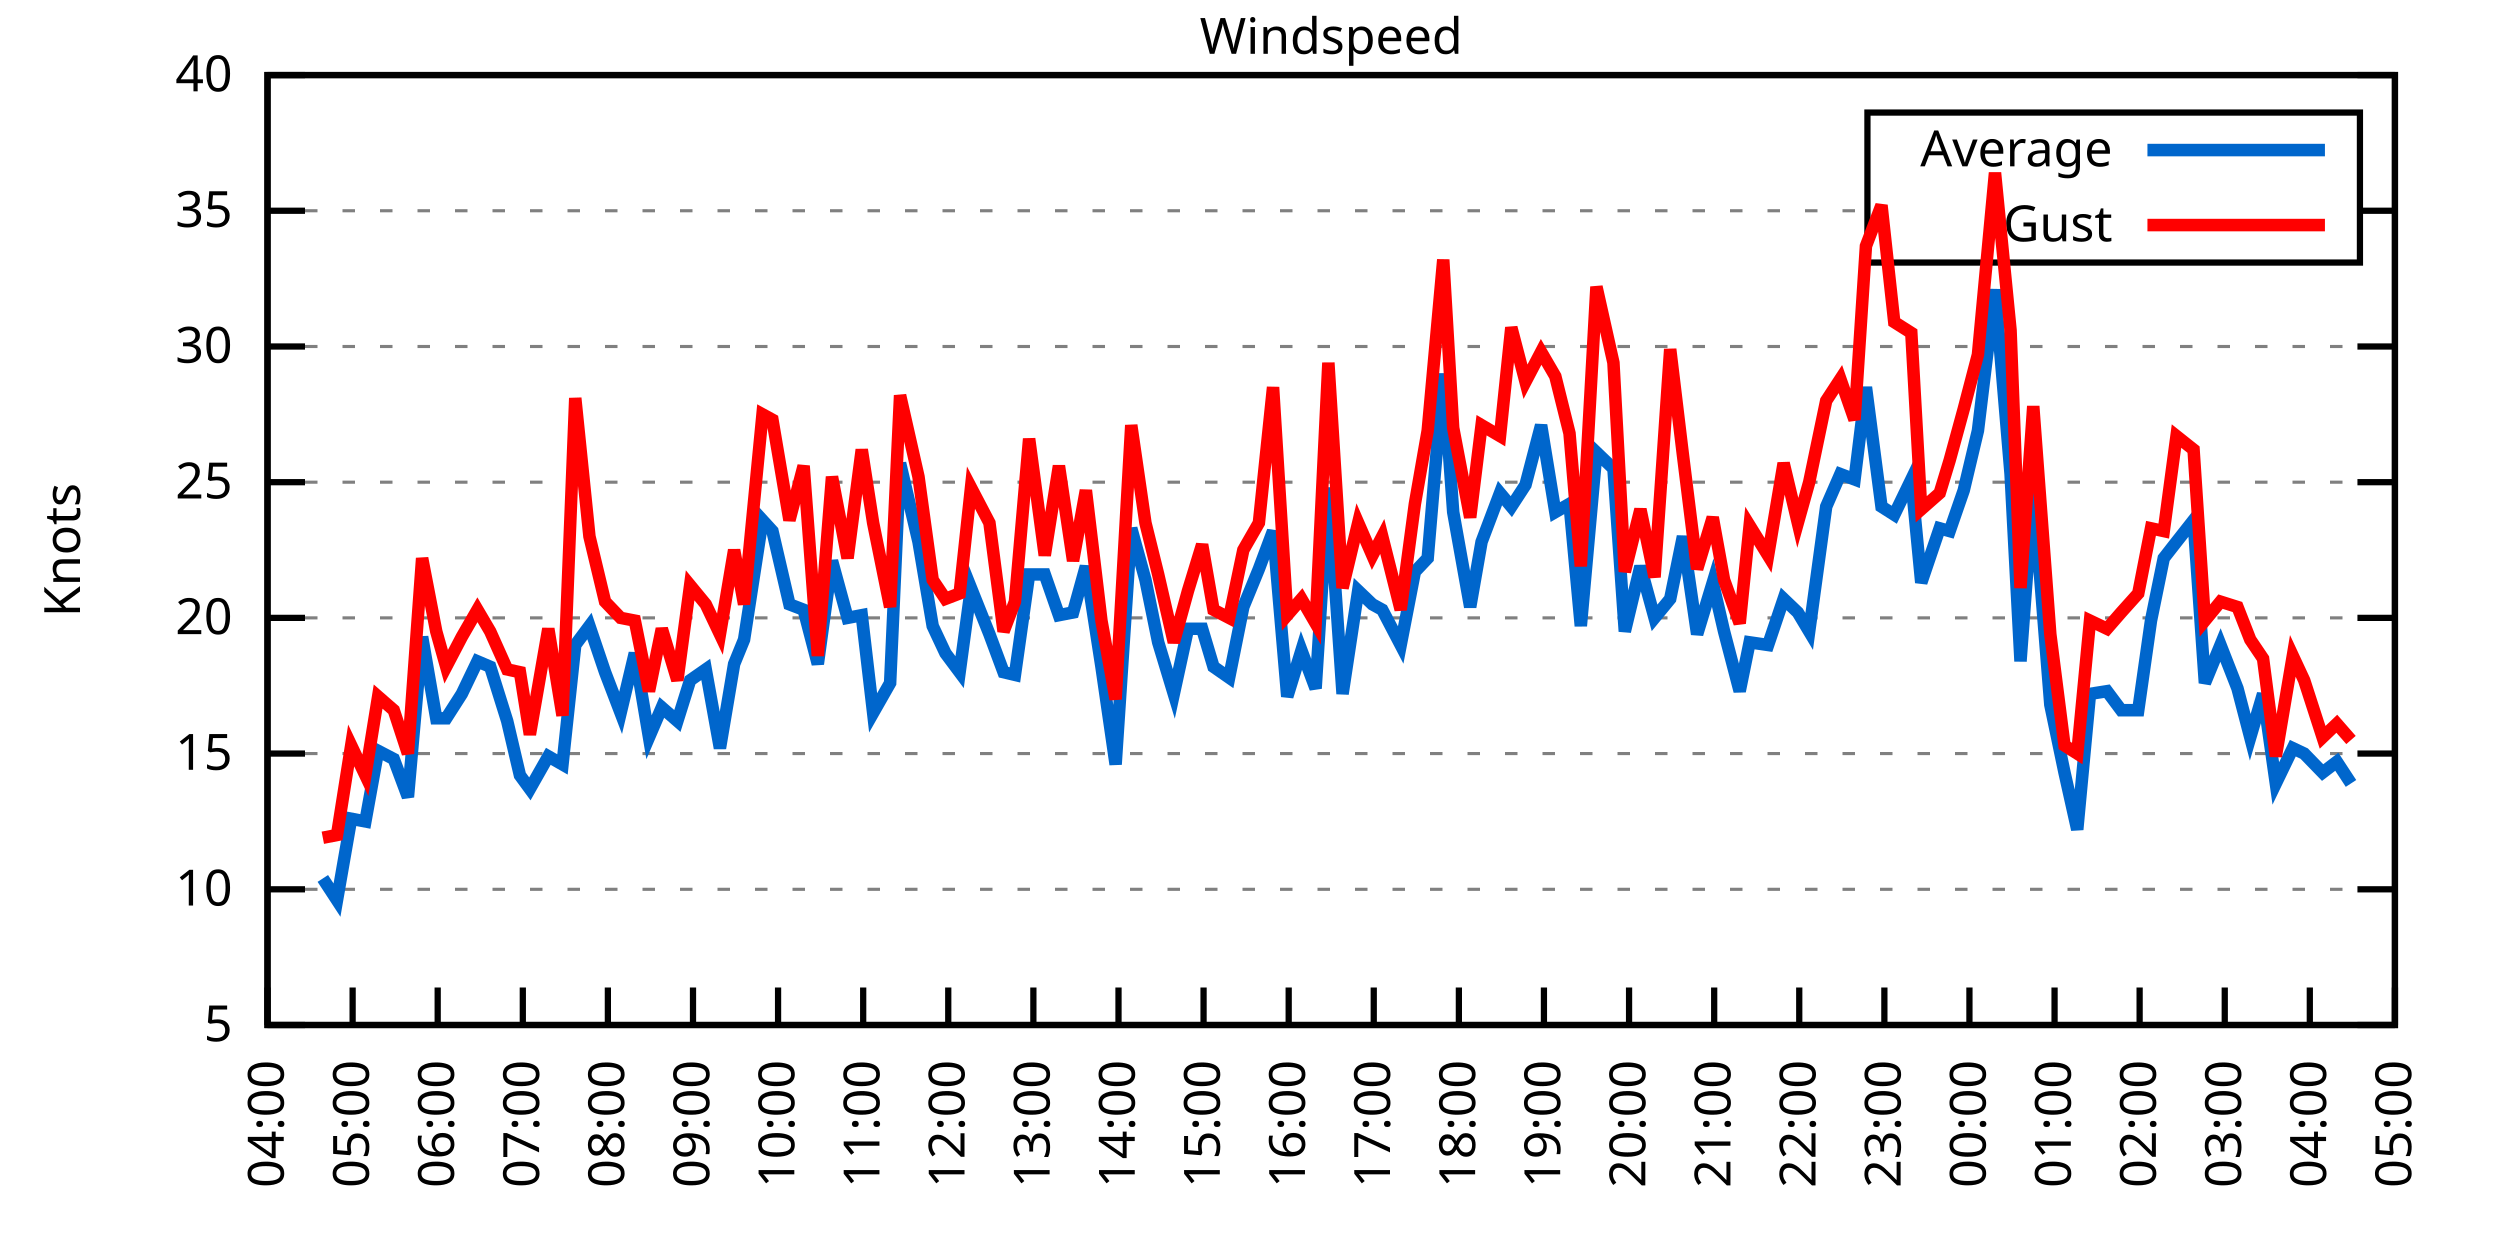
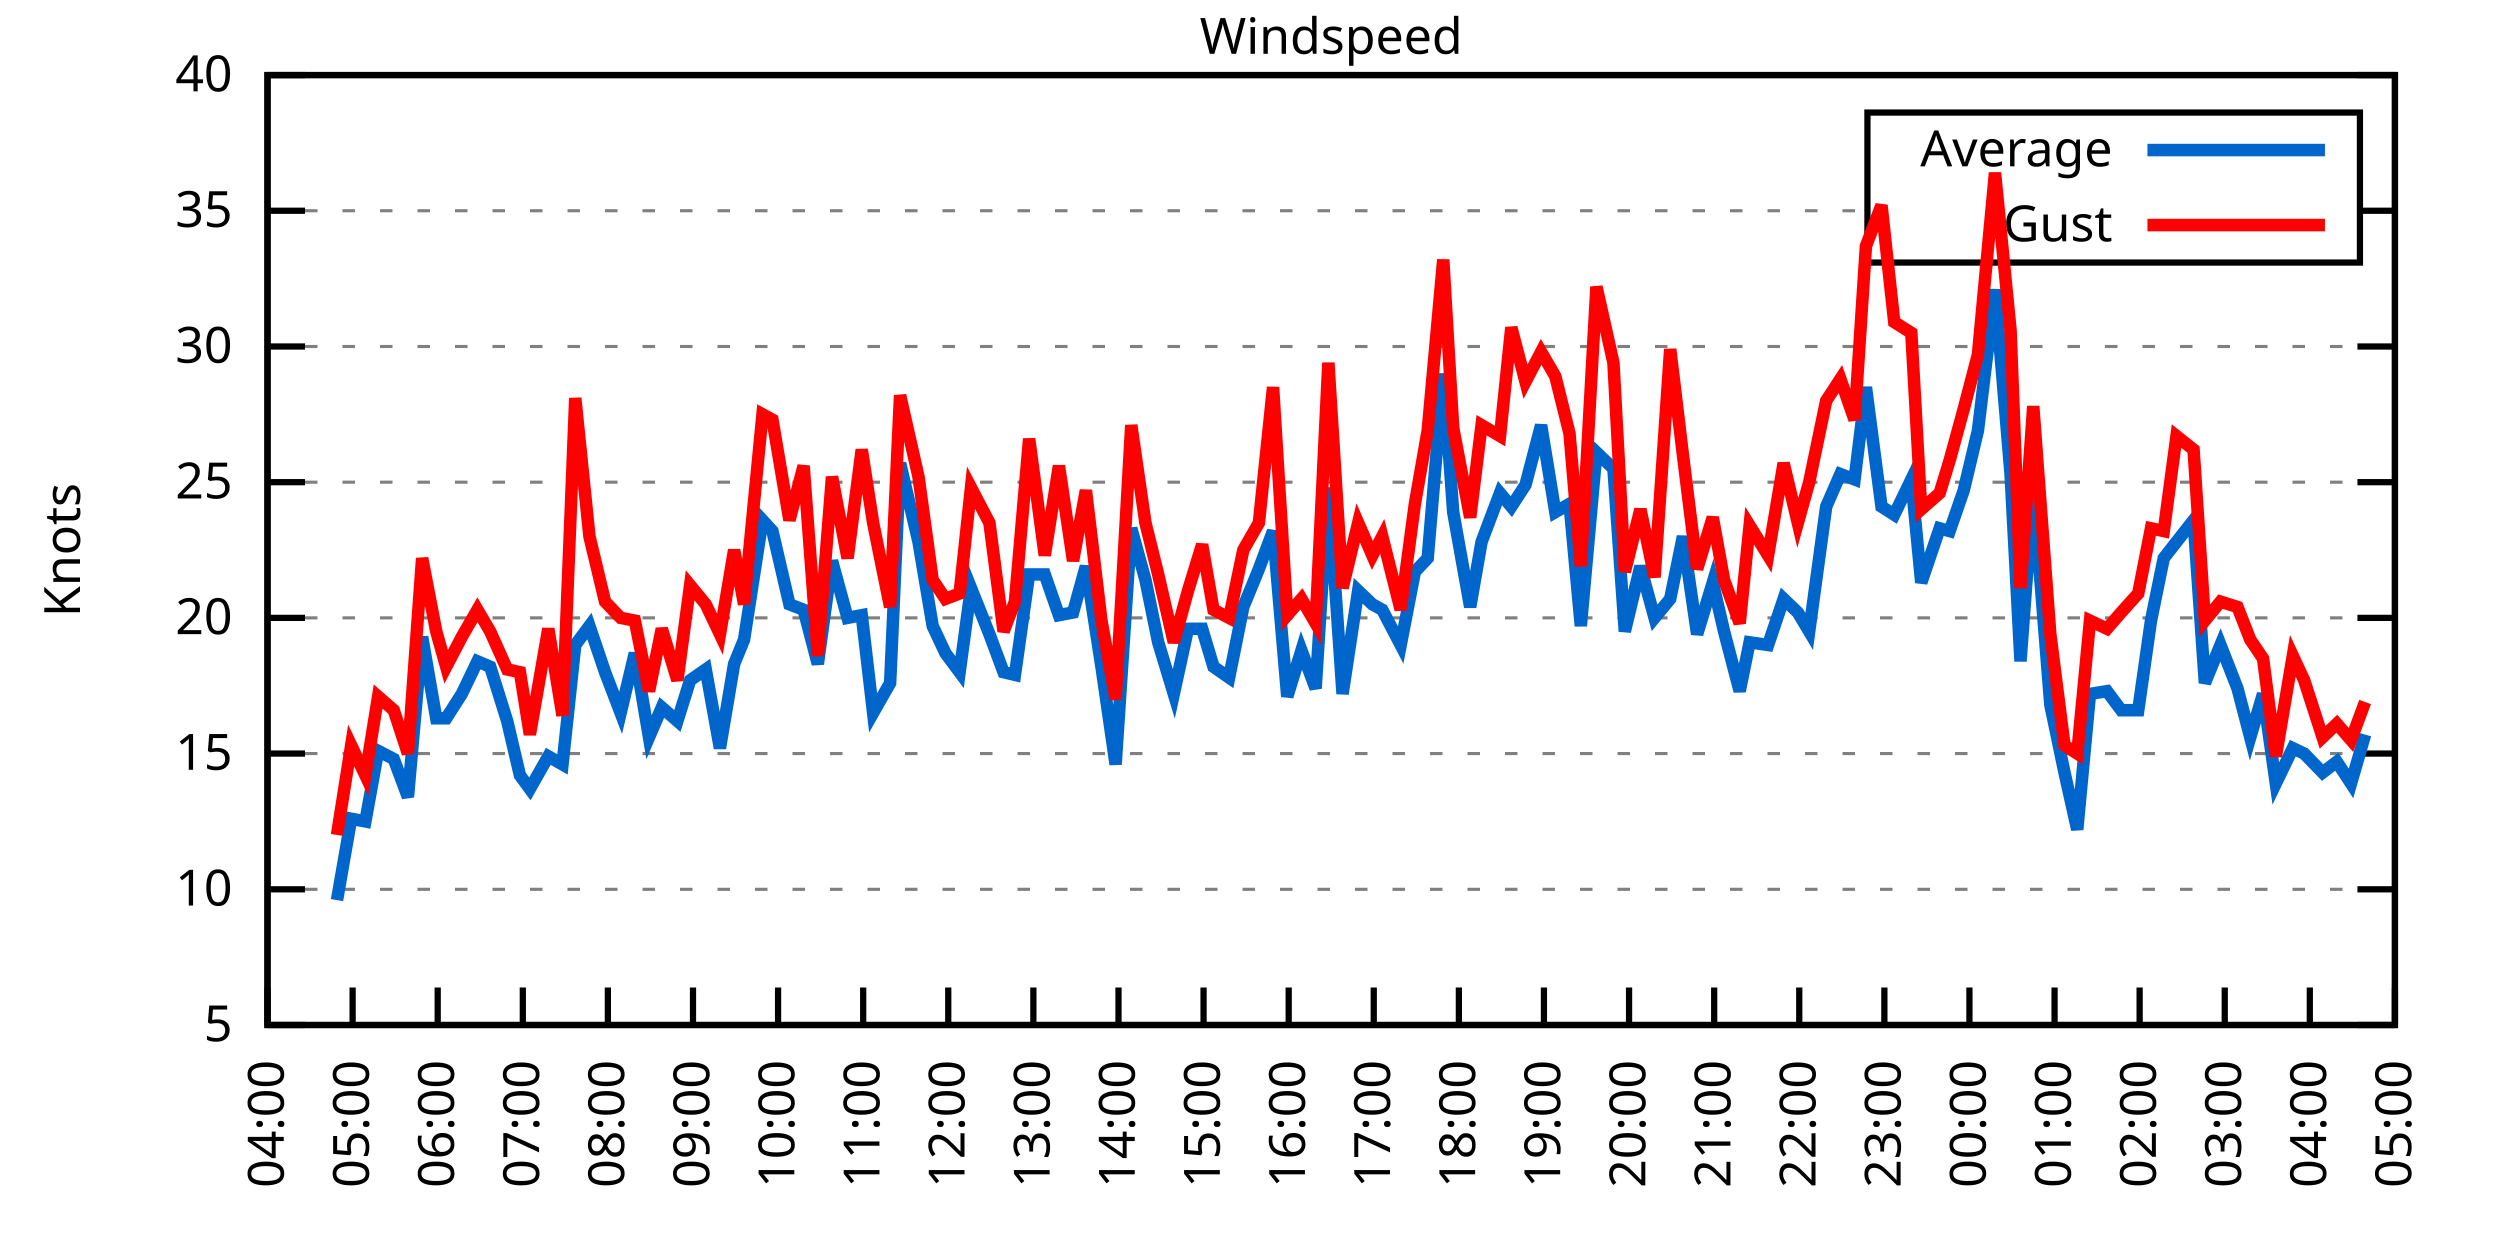
<svg xmlns="http://www.w3.org/2000/svg" xmlns:xlink="http://www.w3.org/1999/xlink" width="400" height="200" viewBox="0 0 400 200">
  <g id="gnuplot_canvas">
    <rect x="0" y="0" width="400" height="200" fill="none" />
    <defs>
      <circle id="gpDot" r="0.5" stroke-width="0.5" stroke="currentColor" />
      <path id="gpPt0" stroke-width="0.333" stroke="currentColor" d="M-1,0 h2 M0,-1 v2" />
      <path id="gpPt1" stroke-width="0.333" stroke="currentColor" d="M-1,-1 L1,1 M1,-1 L-1,1" />
      <path id="gpPt2" stroke-width="0.333" stroke="currentColor" d="M-1,0 L1,0 M0,-1 L0,1 M-1,-1 L1,1 M-1,1 L1,-1" />
      <rect id="gpPt3" stroke-width="0.333" stroke="currentColor" x="-1" y="-1" width="2" height="2" />
      <rect id="gpPt4" stroke-width="0.333" stroke="currentColor" fill="currentColor" x="-1" y="-1" width="2" height="2" />
      <circle id="gpPt5" stroke-width="0.333" stroke="currentColor" cx="0" cy="0" r="1" />
      <use xlink:href="#gpPt5" id="gpPt6" fill="currentColor" stroke="none" />
      <path id="gpPt7" stroke-width="0.333" stroke="currentColor" d="M0,-1.33 L-1.33,0.67 L1.33,0.67 z" />
      <use xlink:href="#gpPt7" id="gpPt8" fill="currentColor" stroke="none" />
      <use xlink:href="#gpPt7" id="gpPt9" stroke="currentColor" transform="rotate(180)" />
      <use xlink:href="#gpPt9" id="gpPt10" fill="currentColor" stroke="none" />
      <use xlink:href="#gpPt3" id="gpPt11" stroke="currentColor" transform="rotate(45)" />
      <use xlink:href="#gpPt11" id="gpPt12" fill="currentColor" stroke="none" />
      <path id="gpPt13" stroke-width="0.333" stroke="currentColor" d="M0,1.330 L1.265,0.411 L0.782,-1.067 L-0.782,-1.076 L-1.265,0.411 z" />
      <use xlink:href="#gpPt13" id="gpPt14" fill="currentColor" stroke="none" />
      <filter id="textbox" filterUnits="objectBoundingBox" x="0" y="0" height="1" width="1">
        <feFlood flood-color="white" flood-opacity="1" result="bgnd" />
        <feComposite in="SourceGraphic" in2="bgnd" operator="atop" />
      </filter>
      <filter id="greybox" filterUnits="objectBoundingBox" x="0" y="0" height="1" width="1">
        <feFlood flood-color="lightgrey" flood-opacity="1" result="grey" />
        <feComposite in="SourceGraphic" in2="grey" operator="atop" />
      </filter>
    </defs>
    <g fill="none" color="white" stroke="currentColor" stroke-width="1.00" stroke-linecap="butt" stroke-linejoin="miter">
</g>
    <g fill="none" color="black" stroke="currentColor" stroke-width="1.00" stroke-linecap="butt" stroke-linejoin="miter">
      <g stroke="none" shape-rendering="crispEdges">
        <polygon fill="rgb(255, 255, 255)" points="42.80,164.00 383.18,164.00 383.18,12.02 42.80,12.02 " />
      </g>
    </g>
    <g fill="none" color="black" stroke="currentColor" stroke-width="1.00" stroke-linecap="butt" stroke-linejoin="miter">
</g>
    <g fill="none" color="black" stroke="black" stroke-width="0.50" stroke-linecap="butt" stroke-linejoin="miter">
</g>
    <g fill="none" color="gray" stroke="currentColor" stroke-width="0.50" stroke-linecap="butt" stroke-linejoin="miter">
      <path stroke="gray" stroke-dasharray="2,4" class="gridline" d="M42.80,164.00 L383.19,164.00  " />
    </g>
    <g fill="none" color="gray" stroke="gray" stroke-width="1.00" stroke-linecap="butt" stroke-linejoin="miter">
</g>
    <g fill="none" color="black" stroke="currentColor" stroke-width="1.00" stroke-linecap="butt" stroke-linejoin="miter">
      <path stroke="black" d="M42.80,164.00 L48.80,164.00 M383.19,164.00 L377.19,164.00  " />
      <g transform="translate(37.20,166.60)" stroke="none" fill="black" font-family="Sans" font-size="8.00" text-anchor="end">
        <text>
          <tspan font-family="Sans"> 5</tspan>
        </text>
      </g>
    </g>
    <g fill="none" color="black" stroke="currentColor" stroke-width="1.00" stroke-linecap="butt" stroke-linejoin="miter">
</g>
    <g fill="none" color="black" stroke="black" stroke-width="0.50" stroke-linecap="butt" stroke-linejoin="miter">
</g>
    <g fill="none" color="gray" stroke="currentColor" stroke-width="0.50" stroke-linecap="butt" stroke-linejoin="miter">
      <path stroke="gray" stroke-dasharray="2,4" class="gridline" d="M42.80,142.29 L383.19,142.29  " />
    </g>
    <g fill="none" color="gray" stroke="gray" stroke-width="1.00" stroke-linecap="butt" stroke-linejoin="miter">
</g>
    <g fill="none" color="black" stroke="currentColor" stroke-width="1.00" stroke-linecap="butt" stroke-linejoin="miter">
      <path stroke="black" d="M42.80,142.29 L48.80,142.29 M383.19,142.29 L377.19,142.29  " />
      <g transform="translate(37.20,144.89)" stroke="none" fill="black" font-family="Sans" font-size="8.00" text-anchor="end">
        <text>
          <tspan font-family="Sans"> 10</tspan>
        </text>
      </g>
    </g>
    <g fill="none" color="black" stroke="currentColor" stroke-width="1.00" stroke-linecap="butt" stroke-linejoin="miter">
</g>
    <g fill="none" color="black" stroke="black" stroke-width="0.50" stroke-linecap="butt" stroke-linejoin="miter">
</g>
    <g fill="none" color="gray" stroke="currentColor" stroke-width="0.50" stroke-linecap="butt" stroke-linejoin="miter">
      <path stroke="gray" stroke-dasharray="2,4" class="gridline" d="M42.80,120.57 L383.19,120.57  " />
    </g>
    <g fill="none" color="gray" stroke="gray" stroke-width="1.00" stroke-linecap="butt" stroke-linejoin="miter">
</g>
    <g fill="none" color="black" stroke="currentColor" stroke-width="1.00" stroke-linecap="butt" stroke-linejoin="miter">
      <path stroke="black" d="M42.80,120.57 L48.80,120.57 M383.19,120.57 L377.19,120.57  " />
      <g transform="translate(37.20,123.17)" stroke="none" fill="black" font-family="Sans" font-size="8.00" text-anchor="end">
        <text>
          <tspan font-family="Sans"> 15</tspan>
        </text>
      </g>
    </g>
    <g fill="none" color="black" stroke="currentColor" stroke-width="1.00" stroke-linecap="butt" stroke-linejoin="miter">
</g>
    <g fill="none" color="black" stroke="black" stroke-width="0.50" stroke-linecap="butt" stroke-linejoin="miter">
</g>
    <g fill="none" color="gray" stroke="currentColor" stroke-width="0.50" stroke-linecap="butt" stroke-linejoin="miter">
      <path stroke="gray" stroke-dasharray="2,4" class="gridline" d="M42.80,98.86 L383.19,98.86  " />
    </g>
    <g fill="none" color="gray" stroke="gray" stroke-width="1.00" stroke-linecap="butt" stroke-linejoin="miter">
</g>
    <g fill="none" color="black" stroke="currentColor" stroke-width="1.00" stroke-linecap="butt" stroke-linejoin="miter">
      <path stroke="black" d="M42.80,98.86 L48.80,98.86 M383.19,98.86 L377.19,98.86  " />
      <g transform="translate(37.20,101.46)" stroke="none" fill="black" font-family="Sans" font-size="8.00" text-anchor="end">
        <text>
          <tspan font-family="Sans"> 20</tspan>
        </text>
      </g>
    </g>
    <g fill="none" color="black" stroke="currentColor" stroke-width="1.00" stroke-linecap="butt" stroke-linejoin="miter">
</g>
    <g fill="none" color="black" stroke="black" stroke-width="0.50" stroke-linecap="butt" stroke-linejoin="miter">
</g>
    <g fill="none" color="gray" stroke="currentColor" stroke-width="0.50" stroke-linecap="butt" stroke-linejoin="miter">
      <path stroke="gray" stroke-dasharray="2,4" class="gridline" d="M42.80,77.15 L383.19,77.15  " />
    </g>
    <g fill="none" color="gray" stroke="gray" stroke-width="1.00" stroke-linecap="butt" stroke-linejoin="miter">
</g>
    <g fill="none" color="black" stroke="currentColor" stroke-width="1.00" stroke-linecap="butt" stroke-linejoin="miter">
      <path stroke="black" d="M42.80,77.15 L48.80,77.15 M383.19,77.15 L377.19,77.15  " />
      <g transform="translate(37.20,79.75)" stroke="none" fill="black" font-family="Sans" font-size="8.00" text-anchor="end">
        <text>
          <tspan font-family="Sans"> 25</tspan>
        </text>
      </g>
    </g>
    <g fill="none" color="black" stroke="currentColor" stroke-width="1.00" stroke-linecap="butt" stroke-linejoin="miter">
</g>
    <g fill="none" color="black" stroke="black" stroke-width="0.50" stroke-linecap="butt" stroke-linejoin="miter">
</g>
    <g fill="none" color="gray" stroke="currentColor" stroke-width="0.50" stroke-linecap="butt" stroke-linejoin="miter">
      <path stroke="gray" stroke-dasharray="2,4" class="gridline" d="M42.80,55.44 L383.19,55.44  " />
    </g>
    <g fill="none" color="gray" stroke="gray" stroke-width="1.00" stroke-linecap="butt" stroke-linejoin="miter">
</g>
    <g fill="none" color="black" stroke="currentColor" stroke-width="1.00" stroke-linecap="butt" stroke-linejoin="miter">
      <path stroke="black" d="M42.80,55.44 L48.80,55.44 M383.19,55.44 L377.19,55.44  " />
      <g transform="translate(37.20,58.04)" stroke="none" fill="black" font-family="Sans" font-size="8.00" text-anchor="end">
        <text>
          <tspan font-family="Sans"> 30</tspan>
        </text>
      </g>
    </g>
    <g fill="none" color="black" stroke="currentColor" stroke-width="1.00" stroke-linecap="butt" stroke-linejoin="miter">
</g>
    <g fill="none" color="black" stroke="black" stroke-width="0.50" stroke-linecap="butt" stroke-linejoin="miter">
</g>
    <g fill="none" color="gray" stroke="currentColor" stroke-width="0.50" stroke-linecap="butt" stroke-linejoin="miter">
      <path stroke="gray" stroke-dasharray="2,4" class="gridline" d="M42.80,33.72 L298.79,33.72 M377.59,33.72 L383.19,33.72  " />
    </g>
    <g fill="none" color="gray" stroke="gray" stroke-width="1.00" stroke-linecap="butt" stroke-linejoin="miter">
</g>
    <g fill="none" color="black" stroke="currentColor" stroke-width="1.00" stroke-linecap="butt" stroke-linejoin="miter">
      <path stroke="black" d="M42.80,33.72 L48.80,33.72 M383.19,33.72 L377.19,33.72  " />
      <g transform="translate(37.20,36.32)" stroke="none" fill="black" font-family="Sans" font-size="8.00" text-anchor="end">
        <text>
          <tspan font-family="Sans"> 35</tspan>
        </text>
      </g>
    </g>
    <g fill="none" color="black" stroke="currentColor" stroke-width="1.00" stroke-linecap="butt" stroke-linejoin="miter">
</g>
    <g fill="none" color="black" stroke="black" stroke-width="0.50" stroke-linecap="butt" stroke-linejoin="miter">
</g>
    <g fill="none" color="gray" stroke="currentColor" stroke-width="0.50" stroke-linecap="butt" stroke-linejoin="miter">
      <path stroke="gray" stroke-dasharray="2,4" class="gridline" d="M42.80,12.01 L383.19,12.01  " />
    </g>
    <g fill="none" color="gray" stroke="gray" stroke-width="1.00" stroke-linecap="butt" stroke-linejoin="miter">
</g>
    <g fill="none" color="black" stroke="currentColor" stroke-width="1.00" stroke-linecap="butt" stroke-linejoin="miter">
      <path stroke="black" d="M42.80,12.01 L48.80,12.01 M383.19,12.01 L377.19,12.01  " />
      <g transform="translate(37.20,14.61)" stroke="none" fill="black" font-family="Sans" font-size="8.00" text-anchor="end">
        <text>
          <tspan font-family="Sans"> 40</tspan>
        </text>
      </g>
    </g>
    <g fill="none" color="black" stroke="currentColor" stroke-width="1.00" stroke-linecap="butt" stroke-linejoin="miter">
      <path stroke="black" d="M42.80,164.00 L42.80,158.00  " />
      <g transform="translate(45.40,169.60) rotate(270.00)" stroke="none" fill="black" font-family="Sans" font-size="8.00" text-anchor="end">
        <text>
          <tspan font-family="Sans">04:00</tspan>
        </text>
      </g>
    </g>
    <g fill="none" color="black" stroke="currentColor" stroke-width="1.00" stroke-linecap="butt" stroke-linejoin="miter">
      <path stroke="black" d="M56.42,164.00 L56.42,158.00  " />
      <g transform="translate(59.02,169.60) rotate(270.00)" stroke="none" fill="black" font-family="Sans" font-size="8.00" text-anchor="end">
        <text>
          <tspan font-family="Sans">05:00</tspan>
        </text>
      </g>
    </g>
    <g fill="none" color="black" stroke="currentColor" stroke-width="1.00" stroke-linecap="butt" stroke-linejoin="miter">
      <path stroke="black" d="M70.03,164.00 L70.03,158.00  " />
      <g transform="translate(72.63,169.60) rotate(270.00)" stroke="none" fill="black" font-family="Sans" font-size="8.00" text-anchor="end">
        <text>
          <tspan font-family="Sans">06:00</tspan>
        </text>
      </g>
    </g>
    <g fill="none" color="black" stroke="currentColor" stroke-width="1.00" stroke-linecap="butt" stroke-linejoin="miter">
      <path stroke="black" d="M83.65,164.00 L83.65,158.00  " />
      <g transform="translate(86.25,169.60) rotate(270.00)" stroke="none" fill="black" font-family="Sans" font-size="8.00" text-anchor="end">
        <text>
          <tspan font-family="Sans">07:00</tspan>
        </text>
      </g>
    </g>
    <g fill="none" color="black" stroke="currentColor" stroke-width="1.00" stroke-linecap="butt" stroke-linejoin="miter">
      <path stroke="black" d="M97.26,164.00 L97.26,158.00  " />
      <g transform="translate(99.86,169.60) rotate(270.00)" stroke="none" fill="black" font-family="Sans" font-size="8.00" text-anchor="end">
        <text>
          <tspan font-family="Sans">08:00</tspan>
        </text>
      </g>
    </g>
    <g fill="none" color="black" stroke="currentColor" stroke-width="1.00" stroke-linecap="butt" stroke-linejoin="miter">
      <path stroke="black" d="M110.88,164.00 L110.88,158.00  " />
      <g transform="translate(113.48,169.60) rotate(270.00)" stroke="none" fill="black" font-family="Sans" font-size="8.00" text-anchor="end">
        <text>
          <tspan font-family="Sans">09:00</tspan>
        </text>
      </g>
    </g>
    <g fill="none" color="black" stroke="currentColor" stroke-width="1.00" stroke-linecap="butt" stroke-linejoin="miter">
      <path stroke="black" d="M124.49,164.00 L124.49,158.00  " />
      <g transform="translate(127.09,169.60) rotate(270.00)" stroke="none" fill="black" font-family="Sans" font-size="8.00" text-anchor="end">
        <text>
          <tspan font-family="Sans">10:00</tspan>
        </text>
      </g>
    </g>
    <g fill="none" color="black" stroke="currentColor" stroke-width="1.00" stroke-linecap="butt" stroke-linejoin="miter">
      <path stroke="black" d="M138.11,164.00 L138.11,158.00  " />
      <g transform="translate(140.71,169.60) rotate(270.00)" stroke="none" fill="black" font-family="Sans" font-size="8.00" text-anchor="end">
        <text>
          <tspan font-family="Sans">11:00</tspan>
        </text>
      </g>
    </g>
    <g fill="none" color="black" stroke="currentColor" stroke-width="1.00" stroke-linecap="butt" stroke-linejoin="miter">
      <path stroke="black" d="M151.72,164.00 L151.72,158.00  " />
      <g transform="translate(154.32,169.60) rotate(270.00)" stroke="none" fill="black" font-family="Sans" font-size="8.00" text-anchor="end">
        <text>
          <tspan font-family="Sans">12:00</tspan>
        </text>
      </g>
    </g>
    <g fill="none" color="black" stroke="currentColor" stroke-width="1.00" stroke-linecap="butt" stroke-linejoin="miter">
      <path stroke="black" d="M165.34,164.00 L165.34,158.00  " />
      <g transform="translate(167.94,169.60) rotate(270.00)" stroke="none" fill="black" font-family="Sans" font-size="8.00" text-anchor="end">
        <text>
          <tspan font-family="Sans">13:00</tspan>
        </text>
      </g>
    </g>
    <g fill="none" color="black" stroke="currentColor" stroke-width="1.00" stroke-linecap="butt" stroke-linejoin="miter">
      <path stroke="black" d="M178.96,164.00 L178.96,158.00  " />
      <g transform="translate(181.56,169.60) rotate(270.00)" stroke="none" fill="black" font-family="Sans" font-size="8.00" text-anchor="end">
        <text>
          <tspan font-family="Sans">14:00</tspan>
        </text>
      </g>
    </g>
    <g fill="none" color="black" stroke="currentColor" stroke-width="1.00" stroke-linecap="butt" stroke-linejoin="miter">
      <path stroke="black" d="M192.57,164.00 L192.57,158.00  " />
      <g transform="translate(195.17,169.60) rotate(270.00)" stroke="none" fill="black" font-family="Sans" font-size="8.00" text-anchor="end">
        <text>
          <tspan font-family="Sans">15:00</tspan>
        </text>
      </g>
    </g>
    <g fill="none" color="black" stroke="currentColor" stroke-width="1.00" stroke-linecap="butt" stroke-linejoin="miter">
      <path stroke="black" d="M206.19,164.00 L206.19,158.00  " />
      <g transform="translate(208.79,169.60) rotate(270.00)" stroke="none" fill="black" font-family="Sans" font-size="8.00" text-anchor="end">
        <text>
          <tspan font-family="Sans">16:00</tspan>
        </text>
      </g>
    </g>
    <g fill="none" color="black" stroke="currentColor" stroke-width="1.00" stroke-linecap="butt" stroke-linejoin="miter">
      <path stroke="black" d="M219.80,164.00 L219.80,158.00  " />
      <g transform="translate(222.40,169.60) rotate(270.00)" stroke="none" fill="black" font-family="Sans" font-size="8.00" text-anchor="end">
        <text>
          <tspan font-family="Sans">17:00</tspan>
        </text>
      </g>
    </g>
    <g fill="none" color="black" stroke="currentColor" stroke-width="1.00" stroke-linecap="butt" stroke-linejoin="miter">
      <path stroke="black" d="M233.42,164.00 L233.42,158.00  " />
      <g transform="translate(236.02,169.60) rotate(270.00)" stroke="none" fill="black" font-family="Sans" font-size="8.00" text-anchor="end">
        <text>
          <tspan font-family="Sans">18:00</tspan>
        </text>
      </g>
    </g>
    <g fill="none" color="black" stroke="currentColor" stroke-width="1.00" stroke-linecap="butt" stroke-linejoin="miter">
      <path stroke="black" d="M247.03,164.00 L247.03,158.00  " />
      <g transform="translate(249.63,169.60) rotate(270.00)" stroke="none" fill="black" font-family="Sans" font-size="8.00" text-anchor="end">
        <text>
          <tspan font-family="Sans">19:00</tspan>
        </text>
      </g>
    </g>
    <g fill="none" color="black" stroke="currentColor" stroke-width="1.00" stroke-linecap="butt" stroke-linejoin="miter">
      <path stroke="black" d="M260.65,164.00 L260.65,158.00  " />
      <g transform="translate(263.25,169.60) rotate(270.00)" stroke="none" fill="black" font-family="Sans" font-size="8.00" text-anchor="end">
        <text>
          <tspan font-family="Sans">20:00</tspan>
        </text>
      </g>
    </g>
    <g fill="none" color="black" stroke="currentColor" stroke-width="1.00" stroke-linecap="butt" stroke-linejoin="miter">
      <path stroke="black" d="M274.27,164.00 L274.27,158.00  " />
      <g transform="translate(276.87,169.60) rotate(270.00)" stroke="none" fill="black" font-family="Sans" font-size="8.00" text-anchor="end">
        <text>
          <tspan font-family="Sans">21:00</tspan>
        </text>
      </g>
    </g>
    <g fill="none" color="black" stroke="currentColor" stroke-width="1.00" stroke-linecap="butt" stroke-linejoin="miter">
      <path stroke="black" d="M287.88,164.00 L287.88,158.00  " />
      <g transform="translate(290.48,169.60) rotate(270.00)" stroke="none" fill="black" font-family="Sans" font-size="8.00" text-anchor="end">
        <text>
          <tspan font-family="Sans">22:00</tspan>
        </text>
      </g>
    </g>
    <g fill="none" color="black" stroke="currentColor" stroke-width="1.00" stroke-linecap="butt" stroke-linejoin="miter">
      <path stroke="black" d="M301.50,164.00 L301.50,158.00  " />
      <g transform="translate(304.10,169.60) rotate(270.00)" stroke="none" fill="black" font-family="Sans" font-size="8.00" text-anchor="end">
        <text>
          <tspan font-family="Sans">23:00</tspan>
        </text>
      </g>
    </g>
    <g fill="none" color="black" stroke="currentColor" stroke-width="1.00" stroke-linecap="butt" stroke-linejoin="miter">
      <path stroke="black" d="M315.11,164.00 L315.11,158.00  " />
      <g transform="translate(317.71,169.60) rotate(270.00)" stroke="none" fill="black" font-family="Sans" font-size="8.00" text-anchor="end">
        <text>
          <tspan font-family="Sans">00:00</tspan>
        </text>
      </g>
    </g>
    <g fill="none" color="black" stroke="currentColor" stroke-width="1.00" stroke-linecap="butt" stroke-linejoin="miter">
      <path stroke="black" d="M328.73,164.00 L328.73,158.00  " />
      <g transform="translate(331.33,169.60) rotate(270.00)" stroke="none" fill="black" font-family="Sans" font-size="8.00" text-anchor="end">
        <text>
          <tspan font-family="Sans">01:00</tspan>
        </text>
      </g>
    </g>
    <g fill="none" color="black" stroke="currentColor" stroke-width="1.00" stroke-linecap="butt" stroke-linejoin="miter">
      <path stroke="black" d="M342.34,164.00 L342.34,158.00  " />
      <g transform="translate(344.94,169.60) rotate(270.00)" stroke="none" fill="black" font-family="Sans" font-size="8.00" text-anchor="end">
        <text>
          <tspan font-family="Sans">02:00</tspan>
        </text>
      </g>
    </g>
    <g fill="none" color="black" stroke="currentColor" stroke-width="1.00" stroke-linecap="butt" stroke-linejoin="miter">
      <path stroke="black" d="M355.96,164.00 L355.96,158.00  " />
      <g transform="translate(358.56,169.60) rotate(270.00)" stroke="none" fill="black" font-family="Sans" font-size="8.00" text-anchor="end">
        <text>
          <tspan font-family="Sans">03:00</tspan>
        </text>
      </g>
    </g>
    <g fill="none" color="black" stroke="currentColor" stroke-width="1.00" stroke-linecap="butt" stroke-linejoin="miter">
      <path stroke="black" d="M369.57,164.00 L369.57,158.00  " />
      <g transform="translate(372.17,169.60) rotate(270.00)" stroke="none" fill="black" font-family="Sans" font-size="8.00" text-anchor="end">
        <text>
          <tspan font-family="Sans">04:00</tspan>
        </text>
      </g>
    </g>
    <g fill="none" color="black" stroke="currentColor" stroke-width="1.00" stroke-linecap="butt" stroke-linejoin="miter">
      <path stroke="black" d="M383.19,164.00 L383.19,158.00  " />
      <g transform="translate(385.79,169.60) rotate(270.00)" stroke="none" fill="black" font-family="Sans" font-size="8.00" text-anchor="end">
        <text>
          <tspan font-family="Sans">05:00</tspan>
        </text>
      </g>
    </g>
    <g fill="none" color="black" stroke="currentColor" stroke-width="1.00" stroke-linecap="butt" stroke-linejoin="miter">
</g>
    <g fill="none" color="black" stroke="currentColor" stroke-width="1.00" stroke-linecap="butt" stroke-linejoin="miter">
      <path stroke="black" d="M42.80,12.01 L42.80,164.00 L383.19,164.00 L383.19,12.01 L42.80,12.01 Z  " />
    </g>
    <g fill="none" color="black" stroke="currentColor" stroke-width="1.00" stroke-linecap="butt" stroke-linejoin="miter">
</g>
    <g fill="none" color="black" stroke="currentColor" stroke-width="1.00" stroke-linecap="butt" stroke-linejoin="miter">
      <path stroke="black" d="M298.79,42.01 L298.79,18.01 L377.59,18.01 L377.59,42.01 L298.79,42.01 Z  " />
    </g>
    <g id="Windspeed_plot_1">
      <g fill="none" color="white" stroke="black" stroke-width="2.00" stroke-linecap="butt" stroke-linejoin="miter">
</g>
      <g fill="none" color="black" stroke="currentColor" stroke-width="2.00" stroke-linecap="butt" stroke-linejoin="miter">
        <g transform="translate(337.99,26.61)" stroke="none" fill="black" font-family="Sans" font-size="8.00" text-anchor="end">
          <text>
            <tspan font-family="Sans">Average</tspan>
          </text>
        </g>
      </g>
      <g fill="none" color="black" stroke="currentColor" stroke-width="2.00" stroke-linecap="butt" stroke-linejoin="miter">
-         <path stroke="rgb(  0, 102, 204)" d="M343.59,24.01 L371.99,24.01 M51.65,140.55 L53.92,144.02 L56.19,131.00 L58.46,131.43 L60.50,120.14 L63.00,121.44   L65.27,127.52 L67.54,101.90 L69.80,114.93 L71.39,114.93 L73.89,111.02 L76.39,105.81 L78.43,106.68 L81.15,115.36   L83.19,124.05 L84.78,126.22 L87.73,121.01 L90.00,122.31 L92.04,103.20 L94.31,100.16 L96.81,107.55 L99.30,114.06   L101.57,104.51 L103.84,117.97 L105.89,113.19 L108.38,115.36 L110.42,108.85 L112.92,107.11 L115.19,119.71 L117.46,106.24   L119.05,102.34 L122.00,83.23 L123.59,84.97 L126.31,96.69 L128.58,97.56 L130.85,106.24 L133.12,89.74 L135.61,98.86   L137.88,98.43 L139.70,114.06 L142.42,109.28 L144.01,74.11 L146.96,86.70 L149.23,100.16 L151.27,104.51 L153.54,107.55   L155.36,94.08 L158.31,101.47 L160.57,107.55 L162.39,107.98 L164.66,91.91 L167.16,91.91 L169.43,98.43 L171.69,97.99   L173.74,90.61 L176.23,106.68 L178.50,122.31 L181.00,84.53 L183.27,92.78 L185.31,102.77 L187.81,111.02 L190.08,100.60   L192.34,100.60 L194.16,106.68 L196.66,108.42 L198.93,97.12 L201.42,91.04 L203.69,84.97 L205.96,111.45 L208.23,104.07   L210.50,110.15 L212.54,78.02 L214.81,111.02 L217.31,94.52 L219.58,96.69 L221.16,97.56 L224.11,103.20 L226.38,91.48   L228.43,89.31 L230.92,59.78 L232.51,81.93 L235.23,97.12 L237.05,86.70 L240.00,78.89 L241.81,81.06 L244.08,77.58   L246.58,68.03 L248.85,81.93 L251.12,80.62 L252.93,100.16 L255.43,72.37 L258.15,74.98 L259.97,101.03 L262.47,90.61   L264.73,98.86 L267.23,95.82 L269.27,85.83 L271.54,101.47 L274.04,93.22 L275.85,101.03 L278.35,110.59 L279.94,102.77   L282.89,103.20 L285.38,95.82 L287.65,97.99 L289.47,101.03 L292.19,81.06 L294.46,75.85 L296.73,76.71 L298.55,61.95   L301.04,81.06 L303.08,82.36 L305.81,76.71 L307.40,93.22 L310.35,84.53 L311.94,84.97 L314.20,78.45 L316.47,68.90   L319.20,46.32 L321.69,75.85 L323.28,105.81 L325.32,78.45 L328.05,112.76 L330.32,123.61 L332.36,132.73 L334.40,111.02   L337.12,110.59 L339.39,113.63 L342.12,113.63 L344.16,99.30 L346.20,89.31 L348.24,86.70 L350.97,83.23 L352.78,109.28   L355.28,103.20 L358.00,110.15 L360.04,117.97 L362.09,111.02 L364.13,125.35 L366.85,119.71 L368.67,120.57 L371.62,123.61   L373.89,121.88 L376.16,125.35  " />
+         <path stroke="rgb(  0, 102, 204)" d="M343.59,24.01 L371.99,24.01 M53.92,144.02 L56.19,131.00 L58.46,131.43 L60.50,120.14 L63.00,121.44 L65.27,127.52   L67.54,101.90 L69.80,114.93 L71.39,114.93 L73.89,111.02 L76.39,105.81 L78.43,106.68 L81.15,115.36 L83.19,124.05   L84.78,126.22 L87.73,121.01 L90.00,122.31 L92.04,103.20 L94.31,100.16 L96.81,107.55 L99.30,114.06 L101.57,104.51   L103.84,117.97 L105.89,113.19 L108.38,115.36 L110.42,108.85 L112.92,107.11 L115.19,119.71 L117.46,106.24 L119.05,102.34   L122.00,83.23 L123.59,84.97 L126.31,96.69 L128.58,97.56 L130.85,106.24 L133.12,89.74 L135.61,98.86 L137.88,98.43   L139.70,114.06 L142.42,109.28 L144.01,74.11 L146.96,86.70 L149.23,100.16 L151.27,104.51 L153.54,107.55 L155.36,94.08   L158.31,101.47 L160.57,107.55 L162.39,107.98 L164.66,91.91 L167.16,91.91 L169.43,98.43 L171.69,97.99 L173.74,90.61   L176.23,106.68 L178.50,122.31 L181.00,84.53 L183.27,92.78 L185.31,102.77 L187.81,111.02 L190.08,100.60 L192.34,100.60   L194.16,106.68 L196.66,108.42 L198.93,97.12 L201.42,91.04 L203.69,84.97 L205.96,111.45 L208.23,104.07 L210.50,110.15   L212.54,78.02 L214.81,111.02 L217.31,94.52 L219.58,96.69 L221.16,97.56 L224.11,103.20 L226.38,91.48 L228.43,89.31   L230.92,59.78 L232.51,81.93 L235.23,97.12 L237.05,86.70 L240.00,78.89 L241.81,81.06 L244.08,77.58 L246.58,68.03   L248.85,81.93 L251.12,80.62 L252.93,100.16 L255.43,72.37 L258.15,74.98 L259.97,101.03 L262.47,90.61 L264.73,98.86   L267.23,95.82 L269.27,85.83 L271.54,101.47 L274.04,93.22 L275.85,101.03 L278.35,110.59 L279.94,102.77 L282.89,103.20   L285.38,95.82 L287.65,97.99 L289.47,101.03 L292.19,81.06 L294.46,75.85 L296.73,76.71 L298.55,61.95 L301.04,81.06   L303.08,82.36 L305.81,76.71 L307.40,93.22 L310.35,84.53 L311.94,84.97 L314.20,78.45 L316.47,68.90 L319.20,46.32   L321.69,75.85 L323.28,105.81 L325.32,78.45 L328.05,112.76 L330.32,123.61 L332.36,132.73 L334.40,111.02 L337.12,110.59   L339.39,113.63 L342.12,113.63 L344.16,99.30 L346.20,89.31 L348.24,86.70 L350.97,83.23 L352.78,109.28 L355.28,103.20   L358.00,110.15 L360.04,117.97 L362.09,111.02 L364.13,125.35 L366.85,119.71 L368.67,120.57 L371.62,123.61 L373.89,121.88   L376.16,125.35 L378.42,117.53  " />
      </g>
    </g>
    <g id="Windspeed_plot_2">
      <g fill="none" color="black" stroke="currentColor" stroke-width="2.00" stroke-linecap="butt" stroke-linejoin="miter">
        <g transform="translate(337.99,38.61)" stroke="none" fill="black" font-family="Sans" font-size="8.00" text-anchor="end">
          <text>
            <tspan font-family="Sans">Gust</tspan>
          </text>
        </g>
      </g>
      <g fill="none" color="black" stroke="currentColor" stroke-width="2.00" stroke-linecap="butt" stroke-linejoin="miter">
-         <path stroke="rgb(255,   0,   0)" d="M343.59,36.01 L371.99,36.01 M51.65,134.04 L53.92,133.60 L56.19,119.27 L58.46,124.05 L60.50,111.45 L63.00,113.63   L65.27,120.57 L67.54,89.31 L69.80,101.03 L71.39,106.68 L73.89,101.90 L76.39,97.56 L78.43,101.03 L81.15,107.11   L83.19,107.55 L84.78,117.53 L87.73,100.60 L90.00,114.49 L92.04,63.69 L94.31,85.83 L96.81,96.26 L99.30,98.86   L101.57,99.30 L103.84,110.59 L105.89,100.60 L108.38,108.85 L110.42,93.65 L112.92,96.69 L115.19,101.47 L117.46,88.00   L119.05,96.69 L122.00,66.29 L123.59,67.16 L126.31,83.23 L128.58,74.54 L130.85,104.94 L133.12,76.28 L135.61,89.31   L137.88,71.94 L139.70,83.66 L142.42,97.12 L144.01,63.25 L146.96,76.28 L149.23,92.78 L151.27,95.82 L153.54,94.95   L155.36,78.02 L158.31,83.66 L160.57,101.03 L162.39,96.26 L164.66,70.20 L167.16,88.87 L169.43,74.54 L171.69,89.74   L173.74,78.45 L176.23,99.30 L178.50,111.89 L181.00,68.03 L183.27,83.66 L185.31,91.91 L187.81,102.77 L190.08,94.52   L192.34,87.14 L194.16,97.56 L196.66,98.86 L198.93,88.00 L201.42,83.66 L203.69,61.95 L205.96,98.43 L208.23,95.82   L210.50,99.73 L212.54,58.04 L214.81,94.08 L217.31,83.66 L219.58,88.87 L221.16,85.83 L224.11,97.56 L226.38,80.62   L228.43,68.90 L230.92,41.54 L232.51,68.46 L235.23,82.79 L237.05,68.03 L240.00,69.77 L241.81,52.40 L244.08,61.08   L246.58,56.30 L248.85,60.21 L251.12,69.33 L252.93,90.61 L255.43,45.88 L258.15,58.04 L259.97,91.48 L262.47,81.49   L264.73,92.35 L267.23,55.87 L269.27,72.81 L271.54,91.04 L274.04,82.79 L275.85,92.78 L278.35,99.73 L279.94,84.10   L282.89,88.87 L285.38,74.11 L287.65,83.66 L289.47,77.15 L292.19,64.12 L294.46,60.65 L296.73,67.16 L298.55,39.37   L301.04,32.85 L303.08,51.53 L305.81,53.26 L307.40,81.49 L310.35,78.89 L311.94,73.67 L314.20,65.42 L316.47,56.74   L319.20,27.64 L321.69,52.83 L323.28,94.08 L325.32,64.99 L328.05,101.47 L330.32,119.27 L332.36,120.57 L334.40,99.30   L337.12,100.60 L339.39,97.99 L342.12,94.95 L344.16,84.53 L346.20,84.97 L348.24,69.77 L350.97,71.94 L352.78,99.30   L355.28,96.26 L358.00,97.12 L360.04,102.34 L362.09,105.38 L364.13,121.01 L366.85,104.94 L368.67,108.85 L371.62,117.97   L373.89,115.80 L376.16,118.40  " />
+         <path stroke="rgb(255,   0,   0)" d="M343.59,36.01 L371.99,36.01 M53.92,133.60 L56.19,119.27 L58.46,124.05 L60.50,111.45 L63.00,113.63 L65.27,120.57   L67.54,89.31 L69.80,101.03 L71.39,106.68 L73.89,101.90 L76.39,97.56 L78.43,101.03 L81.15,107.11 L83.19,107.55   L84.78,117.53 L87.73,100.60 L90.00,114.49 L92.04,63.69 L94.31,85.83 L96.81,96.26 L99.30,98.86 L101.57,99.30   L103.84,110.59 L105.89,100.60 L108.38,108.85 L110.42,93.65 L112.92,96.69 L115.19,101.47 L117.46,88.00 L119.05,96.69   L122.00,66.29 L123.59,67.16 L126.31,83.23 L128.58,74.54 L130.85,104.94 L133.12,76.28 L135.61,89.31 L137.88,71.94   L139.70,83.66 L142.42,97.12 L144.01,63.25 L146.96,76.28 L149.23,92.78 L151.27,95.82 L153.54,94.95 L155.36,78.02   L158.31,83.66 L160.57,101.03 L162.39,96.26 L164.66,70.20 L167.16,88.87 L169.43,74.54 L171.69,89.74 L173.74,78.45   L176.23,99.30 L178.50,111.89 L181.00,68.03 L183.27,83.66 L185.31,91.91 L187.81,102.77 L190.08,94.52 L192.34,87.14   L194.16,97.56 L196.66,98.86 L198.93,88.00 L201.42,83.66 L203.69,61.95 L205.96,98.43 L208.23,95.82 L210.50,99.73   L212.54,58.04 L214.81,94.08 L217.31,83.66 L219.58,88.87 L221.16,85.83 L224.11,97.56 L226.38,80.62 L228.43,68.90   L230.92,41.54 L232.51,68.46 L235.23,82.79 L237.05,68.03 L240.00,69.77 L241.81,52.40 L244.08,61.08 L246.58,56.30   L248.85,60.21 L251.12,69.33 L252.93,90.61 L255.43,45.88 L258.15,58.04 L259.97,91.48 L262.47,81.49 L264.73,92.35   L267.23,55.87 L269.27,72.81 L271.54,91.04 L274.04,82.79 L275.85,92.78 L278.35,99.73 L279.94,84.10 L282.89,88.87   L285.38,74.11 L287.65,83.66 L289.47,77.15 L292.19,64.12 L294.46,60.65 L296.73,67.16 L298.55,39.37 L301.04,32.85   L303.08,51.53 L305.81,53.26 L307.40,81.49 L310.35,78.89 L311.94,73.67 L314.20,65.42 L316.47,56.74 L319.20,27.64   L321.69,52.83 L323.28,94.08 L325.32,64.99 L328.05,101.47 L330.32,119.27 L332.36,120.57 L334.40,99.30 L337.12,100.60   L339.39,97.99 L342.12,94.95 L344.16,84.53 L346.20,84.97 L348.24,69.77 L350.97,71.94 L352.78,99.30 L355.28,96.26   L358.00,97.12 L360.04,102.34 L362.09,105.38 L364.13,121.01 L366.85,104.94 L368.67,108.85 L371.62,117.97 L373.89,115.80   L376.16,118.40 L378.42,112.32  " />
      </g>
    </g>
    <g fill="none" color="black" stroke="currentColor" stroke-width="2.00" stroke-linecap="butt" stroke-linejoin="miter">
</g>
    <g fill="none" color="black" stroke="black" stroke-width="1.00" stroke-linecap="butt" stroke-linejoin="miter">
</g>
    <g fill="none" color="black" stroke="currentColor" stroke-width="1.00" stroke-linecap="butt" stroke-linejoin="miter">
      <path stroke="black" d="M42.80,12.01 L42.80,164.00 L383.19,164.00 L383.19,12.01 L42.80,12.01 Z  " />
      <g transform="translate(12.80,88.01) rotate(270.00)" stroke="none" fill="black" font-family="Sans" font-size="8.00" text-anchor="middle">
        <text>
          <tspan font-family="Sans">Knots</tspan>
        </text>
      </g>
    </g>
    <g fill="none" color="black" stroke="currentColor" stroke-width="1.00" stroke-linecap="butt" stroke-linejoin="miter">
</g>
    <g fill="none" color="black" stroke="currentColor" stroke-width="1.00" stroke-linecap="butt" stroke-linejoin="miter">
      <g transform="translate(212.99,8.61)" stroke="none" fill="black" font-family="Sans" font-size="8.00" text-anchor="middle">
        <text>
          <tspan font-family="Sans">Windspeed</tspan>
        </text>
      </g>
    </g>
    <g fill="none" color="black" stroke="currentColor" stroke-width="1.00" stroke-linecap="butt" stroke-linejoin="miter">
</g>
  </g>
</svg>
